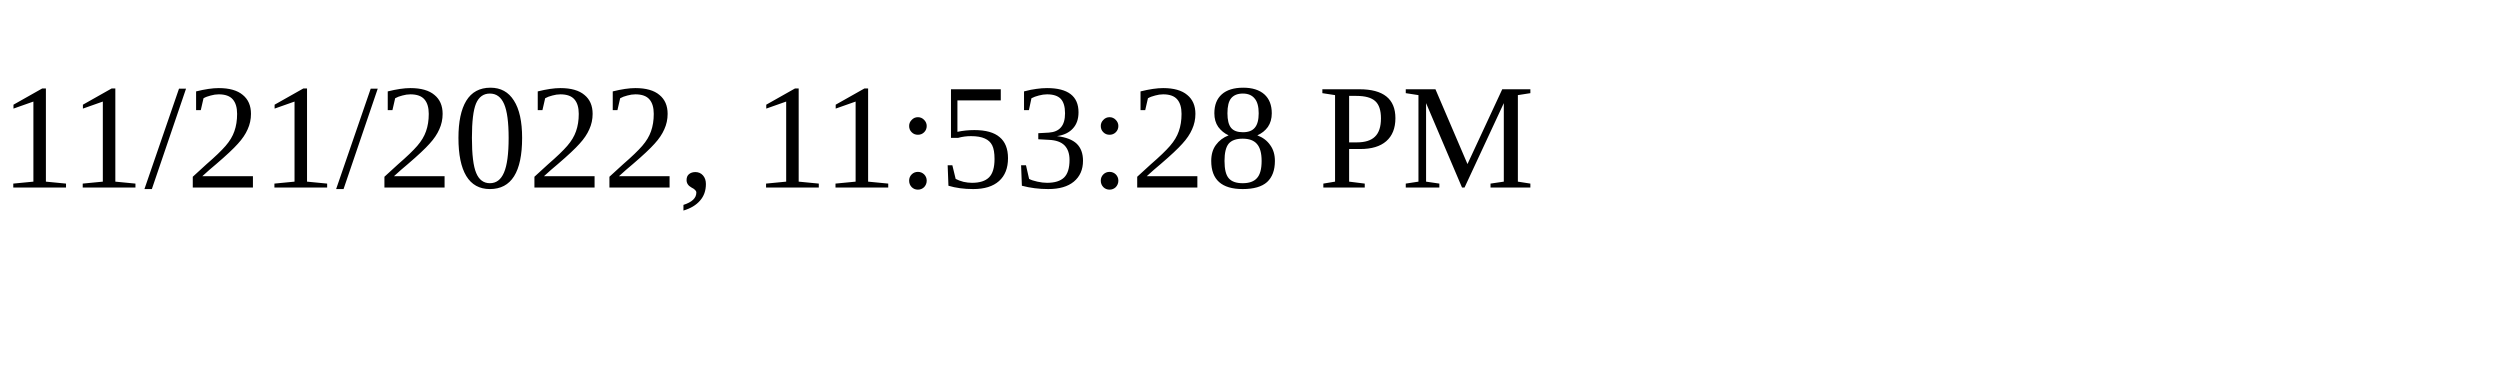
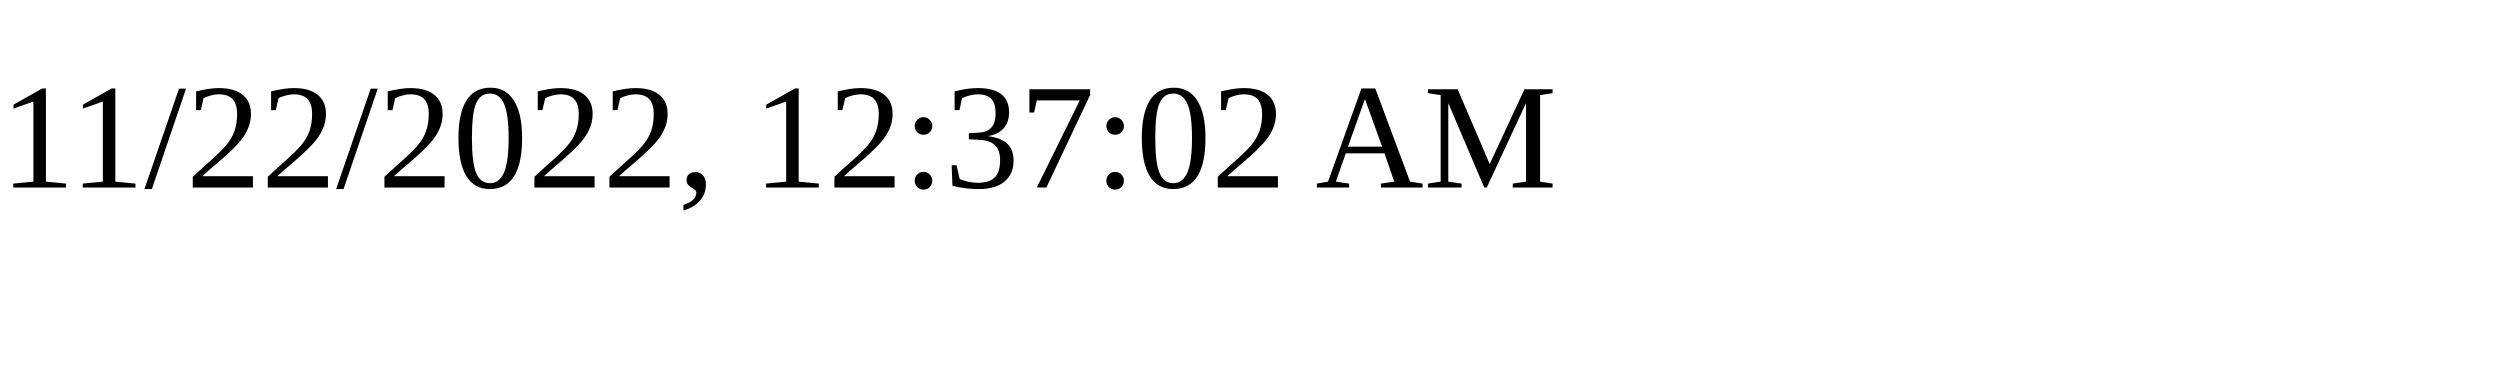
<svg xmlns="http://www.w3.org/2000/svg" height="30" width="200">
-   <text x="0" y="15">11/21/2022, 11:53:28 PM</text>
+   <text x="0" y="15">11/22/2022, 12:37:02 AM</text>
</svg>
